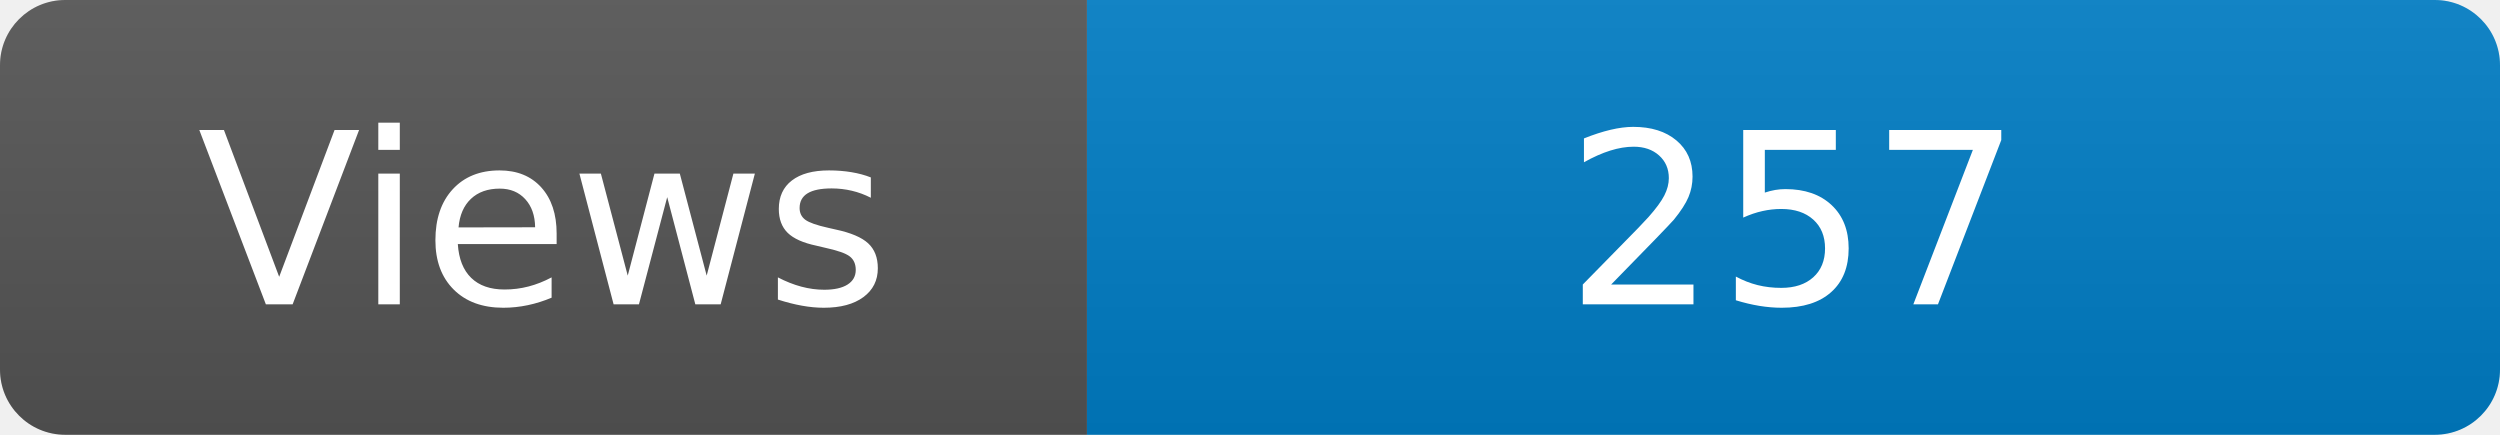
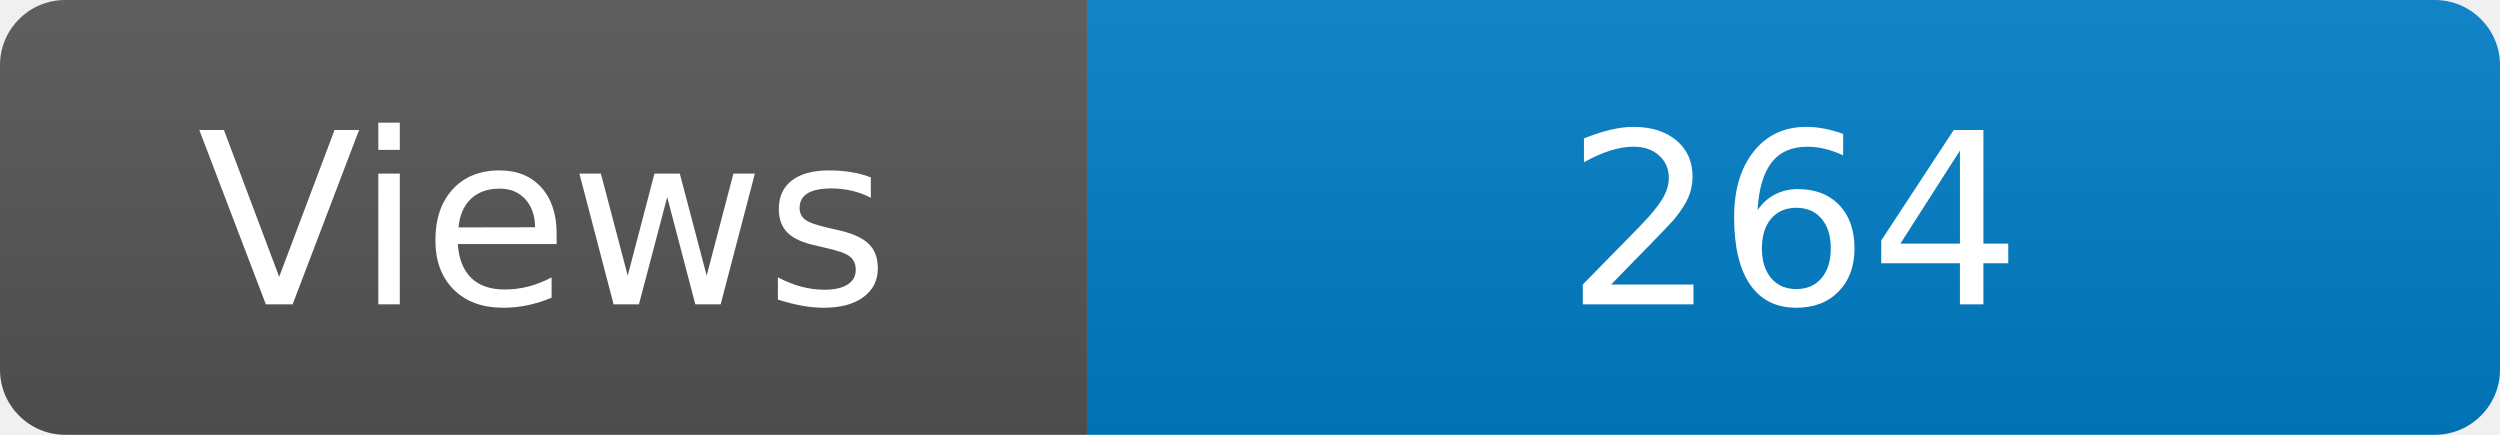
<svg xmlns="http://www.w3.org/2000/svg" width="115" height="20" role="img" aria-label="Maintained?: yes">
  <linearGradient id="s" x2="0" y2="100%">
    <stop offset="0" stop-color="#bbb" stop-opacity=".1" />
    <stop offset="1" stop-opacity=".1" />
  </linearGradient>
  <clipPath id="r">
    <rect width="115" height="20" rx="3" fill="#fff" />
  </clipPath>
  <g clip-path="url(#r)">
    <rect width="50" height="20" fill="#555" />
    <rect x="50" width="160" height="20" fill="#007ec6" />
    <rect width="115" height="20" fill="url(#s)" />
  </g>
  <g fill="#fff" text-anchor="middle" font-family="Verdana,Geneva,DejaVu Sans,sans-serif" font-size="110">
    <text x="250" y="140" transform="scale(.1)" fill="#fff">Views</text>
-     <text x="825" y="140" transform="scale(.1)" fill="#fff">257</text>
+     <text x="825" y="140" transform="scale(.1)" fill="#fff">264</text>
  </g>
</svg>
